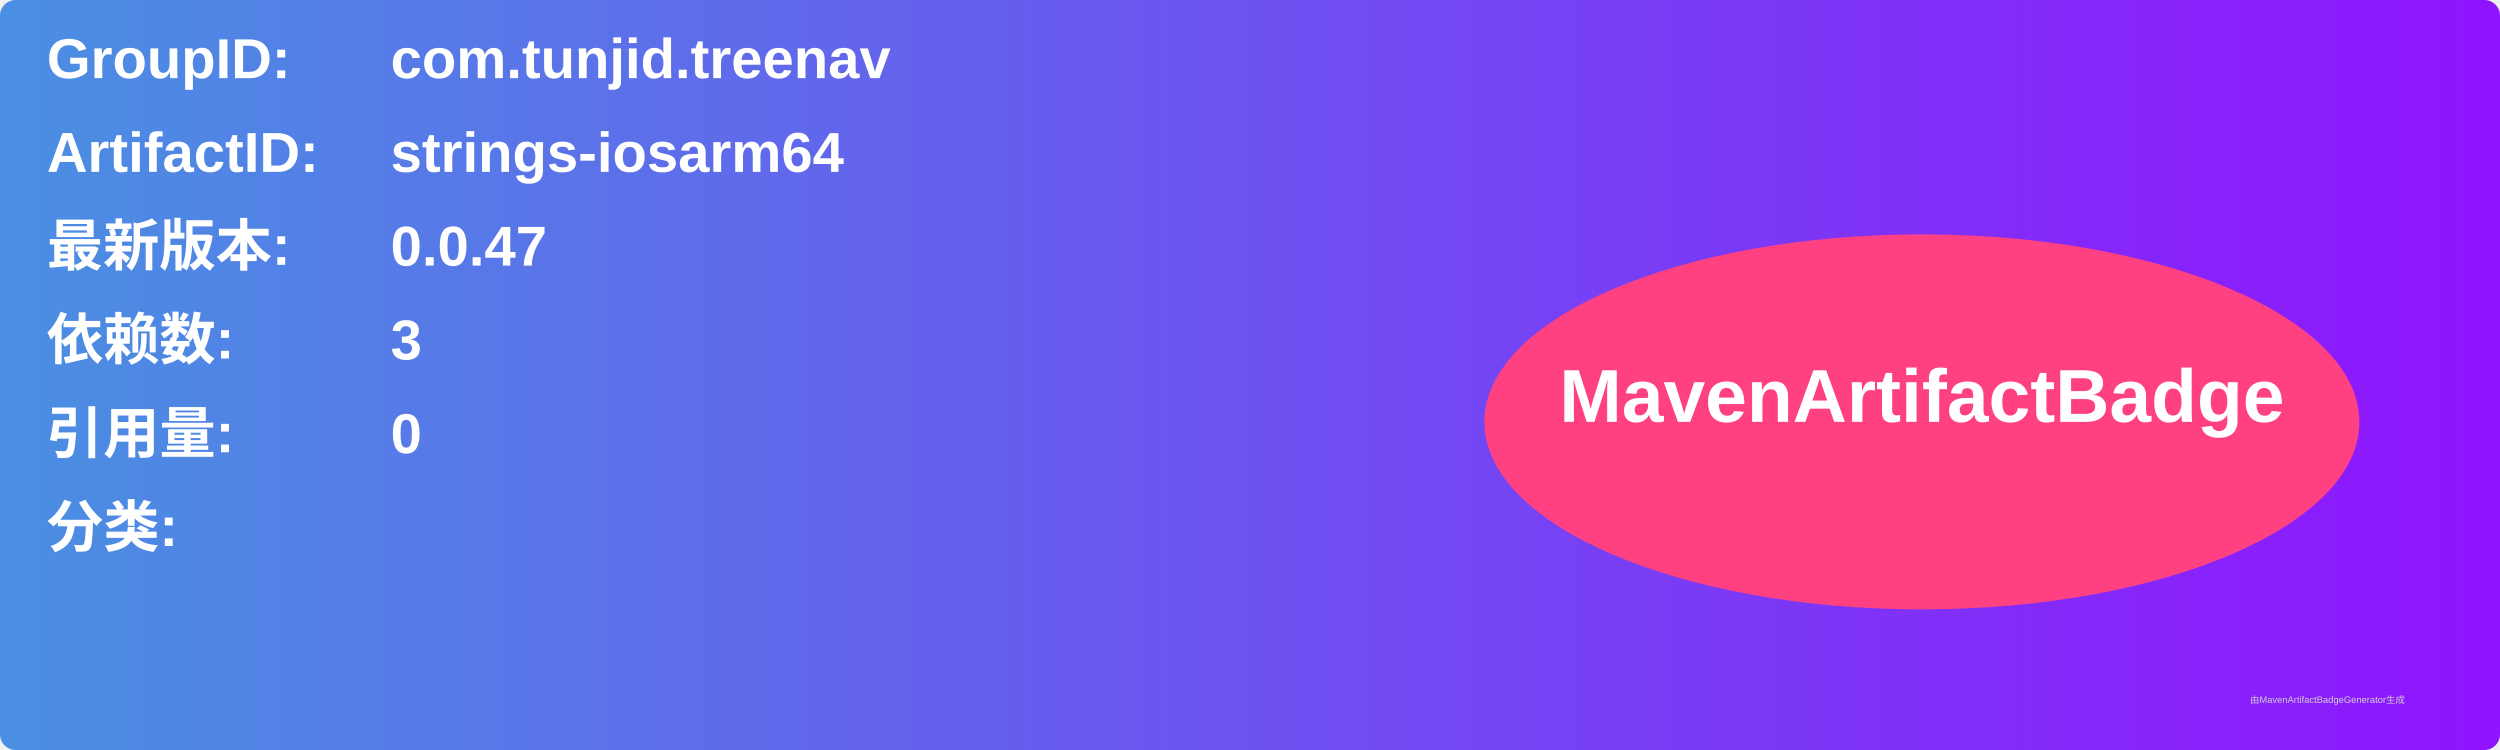
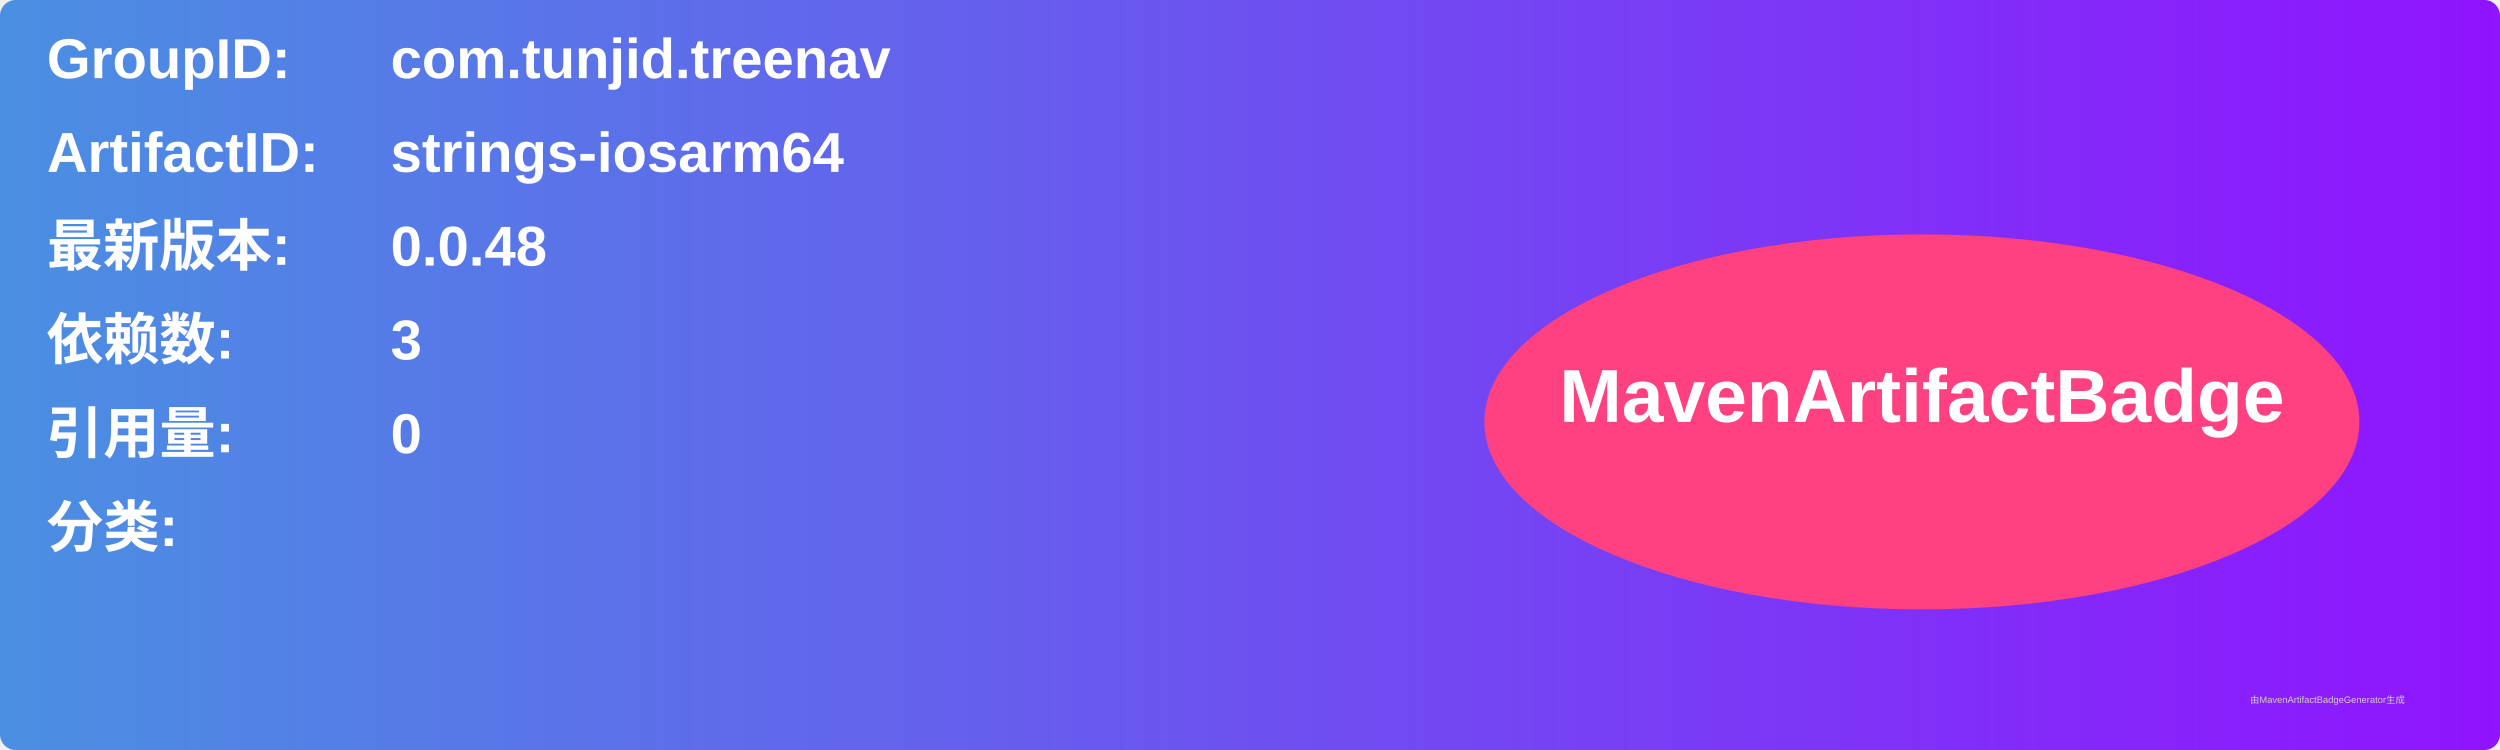
<svg xmlns="http://www.w3.org/2000/svg" width="800" height="240" viewBox="0 0 800 240">
  <linearGradient id="grad" x1="0%" y1="0%" x2="100%" y2="0%">
    <stop offset="0%" stop-color="#4a90e2" />
    <stop offset="100%" stop-color="#9013fe" />
  </linearGradient>
  <rect width="100%" height="100%" rx="5" ry="5" fill="url(#grad)" />
  <g transform="translate(15, 15)">
    <text x="0" y="10" font-family="Arial" font-size="18" fill="white" font-weight="bold" width="260">GroupID:</text>
    <text x="110" y="10" font-family="Arial" font-size="18" fill="white" font-weight="bold" width="460">com.tunjid.treenav</text>
    <text x="0" y="40" font-family="Arial" font-size="18" fill="white" font-weight="bold" width="260">ArtifactID:</text>
    <text x="110" y="40" font-family="Arial" font-size="18" fill="white" font-weight="bold" width="460">strings-iosarm64</text>
    <text x="0" y="70" font-family="Arial" font-size="18" fill="white" font-weight="bold">最新版本:</text>
    <text x="110" y="70" font-family="Arial" font-size="18" fill="white" font-weight="bold">
-       <tspan font-weight="bold">0.0.47</tspan>
+       <tspan font-weight="bold">0.0.48</tspan>
    </text>
    <text x="0" y="100" font-family="Arial" font-size="18" fill="white" font-weight="bold">依赖数: </text>
    <text x="110" y="100" font-family="Arial" font-size="18" fill="white">
      <tspan font-weight="bold">3</tspan>
    </text>
    <text x="0" y="130" font-family="Arial" font-size="18" fill="white" font-weight="bold">引用量: </text>
    <text x="110" y="130" font-family="Arial" font-size="18" fill="white">
      <tspan font-weight="bold">0</tspan>
    </text>
    <text x="0" y="160" font-family="Arial" font-size="18" fill="white" font-weight="bold">分类:</text>
    <text x="10" y="190" font-family="Arial" font-size="10" fill="white">
      <tspan font-weight="bold" />
    </text>
    <ellipse cx="600" cy="120" rx="140" ry="60" fill="#ff4081" />
    <text x="600" y="120" text-anchor="middle" font-family="Arial" font-size="24" fill="white" font-weight="bold">MavenArtifactBadge</text>
  </g>
  <text x="720" y="225" font-family="Arial" font-size="3" fill="#d0d0d0">由MavenArtifactBadgeGenerator生成</text>
</svg>
